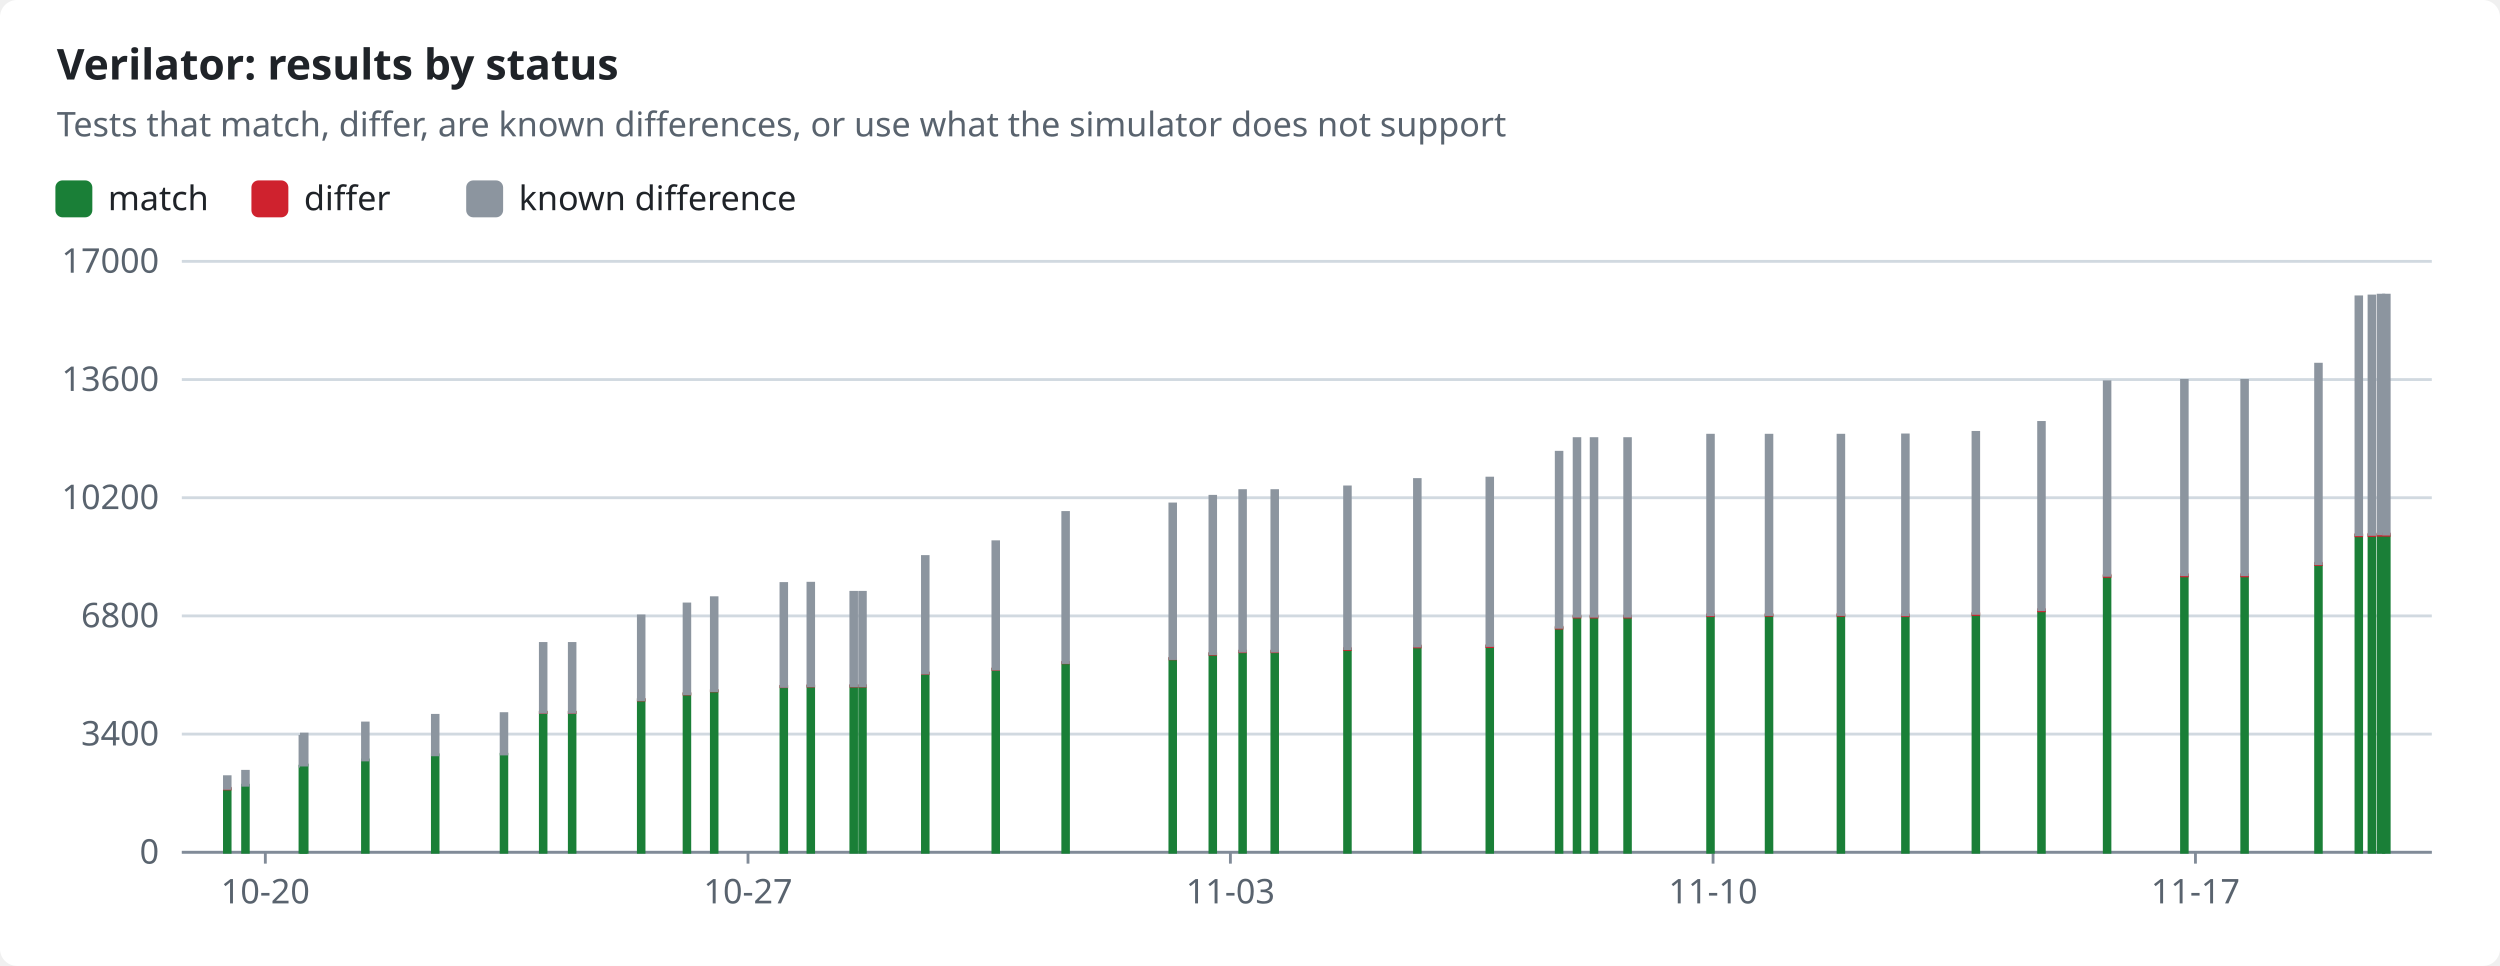
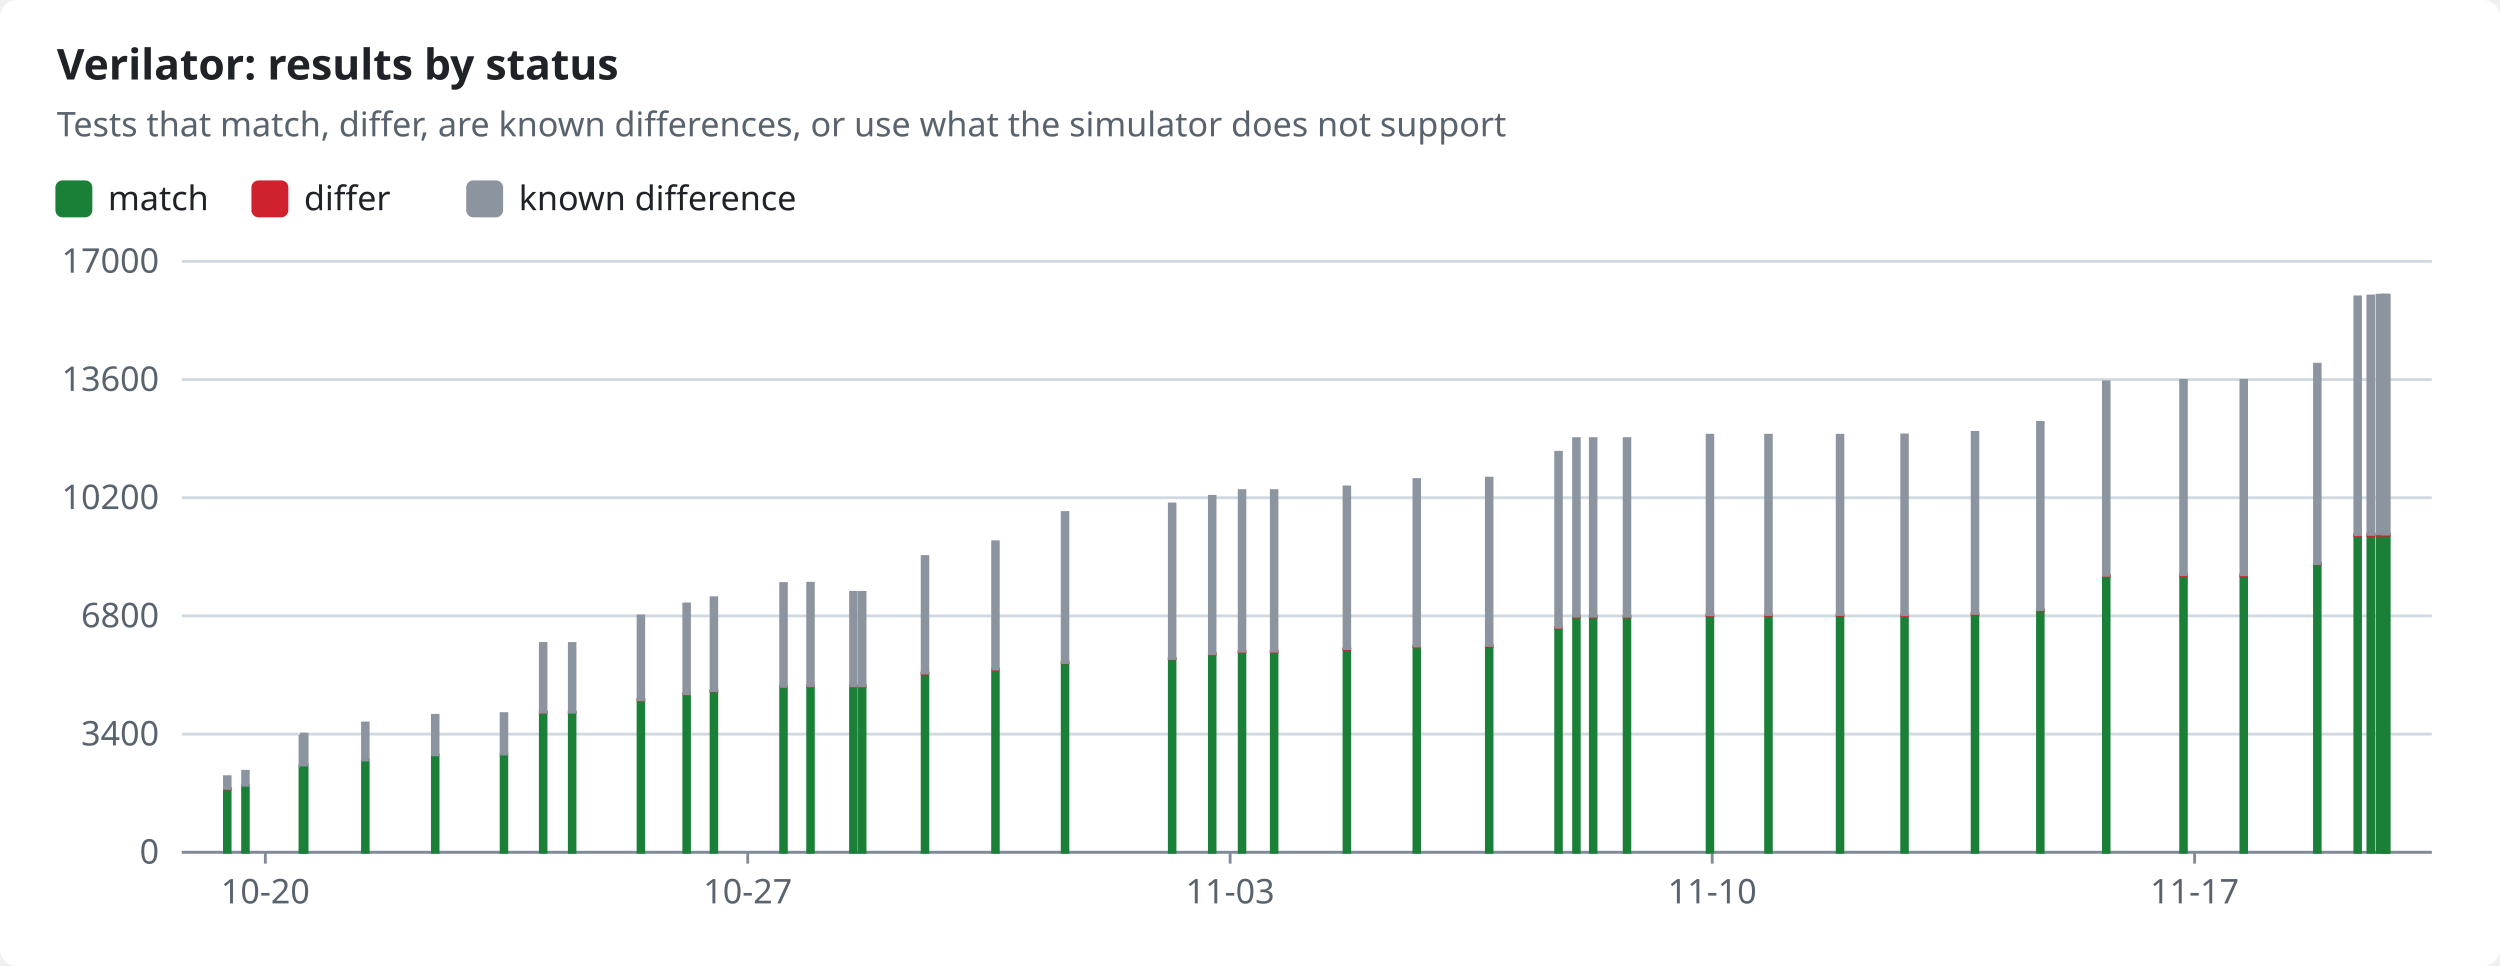
<svg xmlns="http://www.w3.org/2000/svg" width="880" height="340" viewBox="0 0 880 340" role="img">
  <style>text{font-family:-apple-system,BlinkMacSystemFont,"Segoe UI","Noto Sans",Helvetica,Arial,sans-serif;font-size:12px;fill:#1f2328;stroke:none}.bg{fill:#ffffff}.muted{fill:#59636e}.title{font-size:15px;font-weight:600}.grid{stroke:#d1d9e0;stroke-width:1}.axis{stroke:#818b98;stroke-width:1}.line{fill:none;stroke-width:2}.dashed{stroke-dasharray:5 4}.c-pass{stroke:#1a7f37;fill:#1a7f37}.c-fail{stroke:#cf222e;fill:#cf222e}.c-known{stroke:#8c959f;fill:#8c959f}.c-unsupported{stroke:#bf8700;fill:#bf8700}.line{fill:none}.mk{fill:none;stroke-width:1.6}@media (prefers-color-scheme:dark){text{fill:#f0f6fc}.bg{fill:#0d1117}.muted{fill:#9198a1}.grid{stroke:#3d444d}.axis{stroke:#656c76}.c-pass{stroke:#3fb950;fill:#3fb950}.c-fail{stroke:#f85149;fill:#f85149}.c-known{stroke:#6e7681;fill:#6e7681}.c-unsupported{stroke:#d29922;fill:#d29922}.line{fill:none}.mk{fill:none;stroke-width:1.6}}</style>
  <rect class="bg" width="880" height="340" rx="6" />
  <text x="20.0" y="28.0" class="title" text-anchor="start">Verilator: results by status</text>
  <text x="20.0" y="48.0" class="muted" text-anchor="start">Tests that match, differ, are known differences, or use what the simulator does not support</text>
  <rect class="c-pass" x="20" y="64" width="12" height="12" rx="2" />
  <text x="38.0" y="74.0" text-anchor="start">match</text>
  <rect class="c-fail" x="89.0" y="64" width="12" height="12" rx="2" />
  <text x="107.0" y="74.0" text-anchor="start">differ</text>
  <rect class="c-known" x="164.6" y="64" width="12" height="12" rx="2" />
  <text x="182.6" y="74.0" text-anchor="start">known difference</text>
  <line class="grid" x1="64" x2="856" y1="300.0" y2="300.0" />
  <text x="56.0" y="304.0" class="muted" text-anchor="end">0</text>
  <line class="grid" x1="64" x2="856" y1="258.4" y2="258.4" />
  <text x="56.0" y="262.4" class="muted" text-anchor="end">3400</text>
  <line class="grid" x1="64" x2="856" y1="216.8" y2="216.8" />
  <text x="56.0" y="220.8" class="muted" text-anchor="end">6800</text>
  <line class="grid" x1="64" x2="856" y1="175.2" y2="175.2" />
  <text x="56.0" y="179.2" class="muted" text-anchor="end">10200</text>
  <line class="grid" x1="64" x2="856" y1="133.6" y2="133.6" />
  <text x="56.0" y="137.6" class="muted" text-anchor="end">13600</text>
  <line class="grid" x1="64" x2="856" y1="92.0" y2="92.0" />
  <text x="56.0" y="96.0" class="muted" text-anchor="end">17000</text>
  <line class="axis" x1="64" x2="856" y1="300" y2="300" />
  <line class="axis" x1="93.4" x2="93.4" y1="300" y2="304" />
  <text x="93.4" y="318.0" class="muted" text-anchor="middle">10-20</text>
-   <line class="axis" x1="263.3" x2="263.3" y1="300" y2="304" />
-   <text x="263.3" y="318.0" class="muted" text-anchor="middle">10-27</text>
-   <line class="axis" x1="433.1" x2="433.1" y1="300" y2="304" />
-   <text x="433.1" y="318.0" class="muted" text-anchor="middle">11-03</text>
-   <line class="axis" x1="603.0" x2="603.0" y1="300" y2="304" />
-   <text x="603.0" y="318.0" class="muted" text-anchor="middle">11-10</text>
-   <line class="axis" x1="772.8" x2="772.8" y1="300" y2="304" />
-   <text x="772.8" y="318.0" class="muted" text-anchor="middle">11-17</text>
+   <line class="axis" x1="263.2" x2="263.2" y1="300" y2="304" />
+   <text x="263.2" y="318.0" class="muted" text-anchor="middle">10-27</text>
+   <line class="axis" x1="433.0" x2="433.0" y1="300" y2="304" />
+   <text x="433.0" y="318.0" class="muted" text-anchor="middle">11-03</text>
+   <line class="axis" x1="602.7" x2="602.7" y1="300" y2="304" />
+   <text x="602.7" y="318.0" class="muted" text-anchor="middle">11-10</text>
+   <line class="axis" x1="772.5" x2="772.5" y1="300" y2="304" />
+   <text x="772.5" y="318.0" class="muted" text-anchor="middle">11-17</text>
  <rect class="c-pass" x="79.0" y="277.7" width="2.0" height="22.3" />
  <rect class="c-fail" x="79.0" y="277.5" width="2.0" height="0.2" />
  <rect class="c-known" x="79.0" y="273.4" width="2.0" height="4.1" />
  <rect class="c-pass" x="85.4" y="276.4" width="2.0" height="23.6" />
  <rect class="c-known" x="85.4" y="271.5" width="2.0" height="4.9" />
  <rect class="c-pass" x="105.6" y="269.7" width="2.0" height="30.3" />
  <rect class="c-known" x="105.6" y="259.2" width="2.0" height="10.5" />
  <rect class="c-pass" x="106.1" y="269.3" width="2.0" height="30.7" />
  <rect class="c-known" x="106.1" y="258.4" width="2.0" height="10.9" />
  <rect class="c-pass" x="127.6" y="267.5" width="2.0" height="32.5" />
  <rect class="c-known" x="127.6" y="254.5" width="2.0" height="13.0" />
  <rect class="c-pass" x="152.2" y="265.7" width="2.0" height="34.3" />
  <rect class="c-fail" x="152.2" y="265.7" width="2.0" height="0.0" />
  <rect class="c-known" x="152.2" y="251.8" width="2.0" height="13.9" />
  <rect class="c-pass" x="176.4" y="265.5" width="2.0" height="34.5" />
  <rect class="c-fail" x="176.4" y="265.5" width="2.0" height="0.0" />
  <rect class="c-known" x="176.4" y="251.2" width="2.0" height="14.2" />
  <rect class="c-pass" x="190.2" y="250.8" width="2.0" height="49.2" />
  <rect class="c-fail" x="190.2" y="250.7" width="2.0" height="0.1" />
  <rect class="c-known" x="190.2" y="226.5" width="2.0" height="24.2" />
  <rect class="c-pass" x="200.4" y="250.8" width="2.0" height="49.2" />
  <rect class="c-fail" x="200.4" y="250.7" width="2.0" height="0.1" />
  <rect class="c-known" x="200.4" y="226.5" width="2.0" height="24.2" />
-   <rect class="c-pass" x="224.7" y="246.3" width="2.0" height="53.7" />
-   <rect class="c-fail" x="224.7" y="246.3" width="2.0" height="0.1" />
-   <rect class="c-known" x="224.7" y="216.8" width="2.0" height="29.5" />
-   <rect class="c-pass" x="240.8" y="244.3" width="2.0" height="55.7" />
-   <rect class="c-fail" x="240.8" y="244.2" width="2.0" height="0.1" />
-   <rect class="c-known" x="240.8" y="212.6" width="2.0" height="31.6" />
-   <rect class="c-pass" x="250.4" y="243.2" width="2.0" height="56.8" />
-   <rect class="c-fail" x="250.4" y="243.1" width="2.0" height="0.1" />
-   <rect class="c-known" x="250.4" y="210.4" width="2.0" height="32.7" />
-   <rect class="c-pass" x="274.9" y="241.7" width="2.0" height="58.3" />
-   <rect class="c-fail" x="274.9" y="241.6" width="2.0" height="0.1" />
-   <rect class="c-known" x="274.9" y="205.4" width="2.0" height="36.2" />
-   <rect class="c-pass" x="284.4" y="241.6" width="2.0" height="58.4" />
-   <rect class="c-fail" x="284.4" y="241.4" width="2.0" height="0.1" />
-   <rect class="c-known" x="284.4" y="205.3" width="2.0" height="36.1" />
-   <rect class="c-pass" x="299.5" y="241.5" width="2.0" height="58.5" />
-   <rect class="c-fail" x="299.5" y="241.4" width="2.0" height="0.1" />
-   <rect class="c-known" x="299.5" y="208.5" width="2.0" height="32.9" />
-   <rect class="c-pass" x="302.6" y="241.5" width="2.0" height="58.5" />
-   <rect class="c-fail" x="302.6" y="241.4" width="2.0" height="0.1" />
-   <rect class="c-known" x="302.6" y="208.5" width="2.0" height="32.9" />
-   <rect class="c-pass" x="324.7" y="237.0" width="2.0" height="63.0" />
-   <rect class="c-fail" x="324.7" y="236.9" width="2.0" height="0.1" />
-   <rect class="c-known" x="324.7" y="195.9" width="2.0" height="41.0" />
-   <rect class="c-pass" x="349.5" y="235.6" width="2.0" height="64.4" />
-   <rect class="c-fail" x="349.5" y="235.5" width="2.0" height="0.1" />
-   <rect class="c-known" x="349.5" y="190.7" width="2.0" height="44.8" />
-   <rect class="c-pass" x="374.1" y="233.3" width="2.0" height="66.7" />
-   <rect class="c-fail" x="374.1" y="233.2" width="2.0" height="0.1" />
-   <rect class="c-known" x="374.1" y="180.4" width="2.0" height="52.8" />
-   <rect class="c-pass" x="411.8" y="231.9" width="2.0" height="68.1" />
-   <rect class="c-fail" x="411.8" y="231.8" width="2.0" height="0.1" />
-   <rect class="c-known" x="411.8" y="177.4" width="2.0" height="54.4" />
-   <rect class="c-pass" x="425.9" y="230.2" width="2.0" height="69.8" />
-   <rect class="c-fail" x="425.9" y="230.1" width="2.0" height="0.2" />
-   <rect class="c-known" x="425.9" y="174.7" width="2.0" height="55.4" />
-   <rect class="c-pass" x="436.4" y="229.4" width="2.0" height="70.6" />
-   <rect class="c-fail" x="436.4" y="229.2" width="2.0" height="0.2" />
-   <rect class="c-known" x="436.4" y="172.7" width="2.0" height="56.5" />
-   <rect class="c-pass" x="447.7" y="229.4" width="2.0" height="70.6" />
-   <rect class="c-fail" x="447.7" y="229.2" width="2.0" height="0.2" />
-   <rect class="c-known" x="447.7" y="172.7" width="2.0" height="56.5" />
-   <rect class="c-pass" x="473.3" y="228.6" width="2.0" height="71.4" />
-   <rect class="c-fail" x="473.3" y="228.3" width="2.0" height="0.3" />
-   <rect class="c-known" x="473.3" y="171.4" width="2.0" height="56.9" />
-   <rect class="c-pass" x="497.9" y="227.7" width="2.0" height="72.3" />
-   <rect class="c-fail" x="497.9" y="227.4" width="2.0" height="0.3" />
-   <rect class="c-known" x="497.9" y="168.8" width="2.0" height="58.6" />
-   <rect class="c-pass" x="523.4" y="227.6" width="2.0" height="72.4" />
-   <rect class="c-fail" x="523.4" y="227.3" width="2.0" height="0.3" />
-   <rect class="c-known" x="523.4" y="168.3" width="2.0" height="58.9" />
-   <rect class="c-pass" x="547.8" y="221.1" width="2.0" height="78.9" />
-   <rect class="c-fail" x="547.8" y="220.8" width="2.0" height="0.3" />
-   <rect class="c-known" x="547.8" y="159.2" width="2.0" height="61.6" />
-   <rect class="c-pass" x="554.1" y="217.2" width="2.0" height="82.8" />
-   <rect class="c-fail" x="554.1" y="216.9" width="2.0" height="0.3" />
-   <rect class="c-known" x="554.1" y="154.4" width="2.0" height="62.5" />
-   <rect class="c-pass" x="560.1" y="217.2" width="2.0" height="82.8" />
-   <rect class="c-fail" x="560.1" y="216.9" width="2.0" height="0.3" />
-   <rect class="c-known" x="560.1" y="154.4" width="2.0" height="62.5" />
-   <rect class="c-pass" x="571.9" y="217.2" width="2.0" height="82.8" />
-   <rect class="c-fail" x="571.9" y="216.9" width="2.0" height="0.3" />
-   <rect class="c-known" x="571.9" y="154.4" width="2.0" height="62.5" />
-   <rect class="c-pass" x="601.1" y="216.7" width="2.0" height="83.3" />
-   <rect class="c-fail" x="601.1" y="216.4" width="2.0" height="0.3" />
-   <rect class="c-known" x="601.1" y="153.2" width="2.0" height="63.2" />
-   <rect class="c-pass" x="621.7" y="216.6" width="2.0" height="83.4" />
-   <rect class="c-fail" x="621.7" y="216.3" width="2.0" height="0.3" />
-   <rect class="c-known" x="621.7" y="153.2" width="2.0" height="63.1" />
-   <rect class="c-pass" x="647.0" y="216.7" width="2.0" height="83.3" />
-   <rect class="c-fail" x="647.0" y="216.3" width="2.0" height="0.3" />
-   <rect class="c-known" x="647.0" y="153.2" width="2.0" height="63.1" />
-   <rect class="c-pass" x="669.7" y="216.8" width="2.0" height="83.2" />
-   <rect class="c-fail" x="669.7" y="216.4" width="2.0" height="0.3" />
-   <rect class="c-known" x="669.7" y="153.1" width="2.0" height="63.3" />
-   <rect class="c-pass" x="694.5" y="216.3" width="2.0" height="83.7" />
-   <rect class="c-fail" x="694.5" y="215.9" width="2.0" height="0.4" />
-   <rect class="c-known" x="694.5" y="152.2" width="2.0" height="63.7" />
-   <rect class="c-pass" x="717.6" y="215.0" width="2.0" height="85.0" />
-   <rect class="c-fail" x="717.6" y="214.6" width="2.0" height="0.4" />
-   <rect class="c-known" x="717.6" y="148.7" width="2.0" height="65.9" />
-   <rect class="c-pass" x="740.7" y="202.9" width="2.0" height="97.1" />
-   <rect class="c-fail" x="740.7" y="202.5" width="2.0" height="0.4" />
-   <rect class="c-known" x="740.7" y="134.4" width="2.0" height="68.1" />
-   <rect class="c-pass" x="767.9" y="202.7" width="2.0" height="97.3" />
-   <rect class="c-fail" x="767.9" y="202.3" width="2.0" height="0.4" />
-   <rect class="c-known" x="767.9" y="133.9" width="2.0" height="68.4" />
-   <rect class="c-pass" x="789.1" y="202.7" width="2.0" height="97.3" />
-   <rect class="c-fail" x="789.1" y="202.3" width="2.0" height="0.4" />
-   <rect class="c-known" x="789.1" y="133.9" width="2.0" height="68.4" />
-   <rect class="c-pass" x="815.1" y="198.7" width="2.0" height="101.3" />
-   <rect class="c-fail" x="815.1" y="198.3" width="2.0" height="0.4" />
-   <rect class="c-known" x="815.1" y="128.2" width="2.0" height="70.2" />
-   <rect class="c-pass" x="829.3" y="188.5" width="2.0" height="111.5" />
-   <rect class="c-fail" x="829.3" y="188.2" width="2.0" height="0.4" />
-   <rect class="c-known" x="829.3" y="104.5" width="2.0" height="83.7" />
-   <rect class="c-pass" x="833.9" y="188.4" width="2.0" height="111.6" />
-   <rect class="c-fail" x="833.9" y="188.1" width="2.0" height="0.4" />
-   <rect class="c-known" x="833.9" y="104.2" width="2.0" height="83.9" />
-   <rect class="c-pass" x="837.1" y="188.3" width="2.0" height="111.7" />
-   <rect class="c-fail" x="837.1" y="188.0" width="2.0" height="0.4" />
-   <rect class="c-known" x="837.1" y="103.9" width="2.0" height="84.0" />
+   <rect class="c-pass" x="224.6" y="246.3" width="2.0" height="53.7" />
+   <rect class="c-fail" x="224.6" y="246.3" width="2.0" height="0.1" />
+   <rect class="c-known" x="224.6" y="216.8" width="2.0" height="29.5" />
+   <rect class="c-pass" x="240.7" y="244.3" width="2.0" height="55.7" />
+   <rect class="c-fail" x="240.7" y="244.2" width="2.0" height="0.1" />
+   <rect class="c-known" x="240.7" y="212.6" width="2.0" height="31.6" />
+   <rect class="c-pass" x="250.3" y="243.2" width="2.0" height="56.8" />
+   <rect class="c-fail" x="250.3" y="243.1" width="2.0" height="0.1" />
+   <rect class="c-known" x="250.3" y="210.4" width="2.0" height="32.7" />
+   <rect class="c-pass" x="274.8" y="241.7" width="2.0" height="58.3" />
+   <rect class="c-fail" x="274.8" y="241.6" width="2.0" height="0.1" />
+   <rect class="c-known" x="274.8" y="205.4" width="2.0" height="36.2" />
+   <rect class="c-pass" x="284.3" y="241.6" width="2.0" height="58.4" />
+   <rect class="c-fail" x="284.3" y="241.4" width="2.0" height="0.1" />
+   <rect class="c-known" x="284.3" y="205.3" width="2.0" height="36.1" />
+   <rect class="c-pass" x="299.4" y="241.5" width="2.0" height="58.5" />
+   <rect class="c-fail" x="299.4" y="241.4" width="2.0" height="0.1" />
+   <rect class="c-known" x="299.4" y="208.5" width="2.0" height="32.9" />
+   <rect class="c-pass" x="302.5" y="241.5" width="2.0" height="58.5" />
+   <rect class="c-fail" x="302.5" y="241.4" width="2.0" height="0.1" />
+   <rect class="c-known" x="302.5" y="208.5" width="2.0" height="32.9" />
+   <rect class="c-pass" x="324.6" y="237.0" width="2.0" height="63.0" />
+   <rect class="c-fail" x="324.6" y="236.9" width="2.0" height="0.1" />
+   <rect class="c-known" x="324.6" y="195.9" width="2.0" height="41.0" />
+   <rect class="c-pass" x="349.4" y="235.6" width="2.0" height="64.4" />
+   <rect class="c-fail" x="349.4" y="235.5" width="2.0" height="0.1" />
+   <rect class="c-known" x="349.4" y="190.7" width="2.0" height="44.8" />
+   <rect class="c-pass" x="373.9" y="233.3" width="2.0" height="66.7" />
+   <rect class="c-fail" x="373.9" y="233.2" width="2.0" height="0.1" />
+   <rect class="c-known" x="373.9" y="180.4" width="2.0" height="52.8" />
+   <rect class="c-pass" x="411.6" y="231.9" width="2.0" height="68.1" />
+   <rect class="c-fail" x="411.6" y="231.8" width="2.0" height="0.1" />
+   <rect class="c-known" x="411.6" y="177.4" width="2.0" height="54.4" />
+   <rect class="c-pass" x="425.7" y="230.2" width="2.0" height="69.8" />
+   <rect class="c-fail" x="425.7" y="230.1" width="2.0" height="0.2" />
+   <rect class="c-known" x="425.7" y="174.7" width="2.0" height="55.4" />
+   <rect class="c-pass" x="436.2" y="229.4" width="2.0" height="70.6" />
+   <rect class="c-fail" x="436.2" y="229.2" width="2.0" height="0.2" />
+   <rect class="c-known" x="436.2" y="172.7" width="2.0" height="56.5" />
+   <rect class="c-pass" x="447.5" y="229.4" width="2.0" height="70.6" />
+   <rect class="c-fail" x="447.5" y="229.2" width="2.0" height="0.2" />
+   <rect class="c-known" x="447.5" y="172.7" width="2.0" height="56.5" />
+   <rect class="c-pass" x="473.1" y="228.6" width="2.0" height="71.4" />
+   <rect class="c-fail" x="473.1" y="228.3" width="2.0" height="0.3" />
+   <rect class="c-known" x="473.1" y="171.4" width="2.0" height="56.9" />
+   <rect class="c-pass" x="497.7" y="227.7" width="2.0" height="72.3" />
+   <rect class="c-fail" x="497.7" y="227.4" width="2.0" height="0.3" />
+   <rect class="c-known" x="497.7" y="168.8" width="2.0" height="58.6" />
+   <rect class="c-pass" x="523.2" y="227.6" width="2.0" height="72.4" />
+   <rect class="c-fail" x="523.2" y="227.3" width="2.0" height="0.3" />
+   <rect class="c-known" x="523.2" y="168.3" width="2.0" height="58.9" />
+   <rect class="c-pass" x="547.6" y="221.1" width="2.0" height="78.9" />
+   <rect class="c-fail" x="547.6" y="220.8" width="2.0" height="0.3" />
+   <rect class="c-known" x="547.6" y="159.2" width="2.0" height="61.6" />
+   <rect class="c-pass" x="553.9" y="217.2" width="2.0" height="82.8" />
+   <rect class="c-fail" x="553.9" y="216.9" width="2.0" height="0.3" />
+   <rect class="c-known" x="553.9" y="154.4" width="2.0" height="62.5" />
+   <rect class="c-pass" x="559.8" y="217.2" width="2.0" height="82.8" />
+   <rect class="c-fail" x="559.8" y="216.9" width="2.0" height="0.3" />
+   <rect class="c-known" x="559.8" y="154.4" width="2.0" height="62.5" />
+   <rect class="c-pass" x="571.7" y="217.2" width="2.0" height="82.8" />
+   <rect class="c-fail" x="571.7" y="216.9" width="2.0" height="0.3" />
+   <rect class="c-known" x="571.7" y="154.4" width="2.0" height="62.5" />
+   <rect class="c-pass" x="600.9" y="216.7" width="2.0" height="83.3" />
+   <rect class="c-fail" x="600.9" y="216.4" width="2.0" height="0.3" />
+   <rect class="c-known" x="600.9" y="153.2" width="2.0" height="63.2" />
+   <rect class="c-pass" x="621.5" y="216.6" width="2.0" height="83.4" />
+   <rect class="c-fail" x="621.5" y="216.3" width="2.0" height="0.3" />
+   <rect class="c-known" x="621.5" y="153.2" width="2.0" height="63.1" />
+   <rect class="c-pass" x="646.7" y="216.7" width="2.0" height="83.3" />
+   <rect class="c-fail" x="646.7" y="216.3" width="2.0" height="0.3" />
+   <rect class="c-known" x="646.7" y="153.2" width="2.0" height="63.1" />
+   <rect class="c-pass" x="669.4" y="216.8" width="2.0" height="83.2" />
+   <rect class="c-fail" x="669.4" y="216.4" width="2.0" height="0.3" />
+   <rect class="c-known" x="669.4" y="153.1" width="2.0" height="63.3" />
+   <rect class="c-pass" x="694.2" y="216.3" width="2.0" height="83.7" />
+   <rect class="c-fail" x="694.2" y="215.9" width="2.0" height="0.4" />
+   <rect class="c-known" x="694.2" y="152.2" width="2.0" height="63.7" />
+   <rect class="c-pass" x="717.2" y="215.0" width="2.0" height="85.0" />
+   <rect class="c-fail" x="717.2" y="214.6" width="2.0" height="0.4" />
+   <rect class="c-known" x="717.2" y="148.7" width="2.0" height="65.9" />
+   <rect class="c-pass" x="740.4" y="202.9" width="2.0" height="97.1" />
+   <rect class="c-fail" x="740.4" y="202.5" width="2.0" height="0.4" />
+   <rect class="c-known" x="740.4" y="134.4" width="2.0" height="68.1" />
+   <rect class="c-pass" x="767.6" y="202.7" width="2.0" height="97.3" />
+   <rect class="c-fail" x="767.6" y="202.3" width="2.0" height="0.4" />
+   <rect class="c-known" x="767.6" y="133.9" width="2.0" height="68.4" />
+   <rect class="c-pass" x="788.8" y="202.7" width="2.0" height="97.3" />
+   <rect class="c-fail" x="788.8" y="202.3" width="2.0" height="0.4" />
+   <rect class="c-known" x="788.8" y="133.9" width="2.0" height="68.4" />
+   <rect class="c-pass" x="814.7" y="198.7" width="2.0" height="101.3" />
+   <rect class="c-fail" x="814.7" y="198.3" width="2.0" height="0.4" />
+   <rect class="c-known" x="814.7" y="128.2" width="2.0" height="70.2" />
+   <rect class="c-pass" x="828.9" y="188.5" width="2.0" height="111.5" />
+   <rect class="c-fail" x="828.9" y="188.2" width="2.0" height="0.4" />
+   <rect class="c-known" x="828.9" y="104.5" width="2.0" height="83.7" />
+   <rect class="c-pass" x="833.5" y="188.4" width="2.0" height="111.6" />
+   <rect class="c-fail" x="833.5" y="188.1" width="2.0" height="0.4" />
+   <rect class="c-known" x="833.5" y="104.2" width="2.0" height="83.9" />
+   <rect class="c-pass" x="836.7" y="188.3" width="2.0" height="111.7" />
+   <rect class="c-fail" x="836.7" y="188.0" width="2.0" height="0.4" />
+   <rect class="c-known" x="836.7" y="103.9" width="2.0" height="84.0" />
+   <rect class="c-pass" x="838.6" y="188.3" width="2.0" height="111.7" />
+   <rect class="c-fail" x="838.6" y="188.0" width="2.0" height="0.4" />
+   <rect class="c-known" x="838.6" y="103.9" width="2.0" height="84.1" />
  <rect class="c-pass" x="839.0" y="188.3" width="2.0" height="111.7" />
  <rect class="c-fail" x="839.0" y="188.0" width="2.0" height="0.4" />
  <rect class="c-known" x="839.0" y="103.9" width="2.0" height="84.1" />
</svg>
